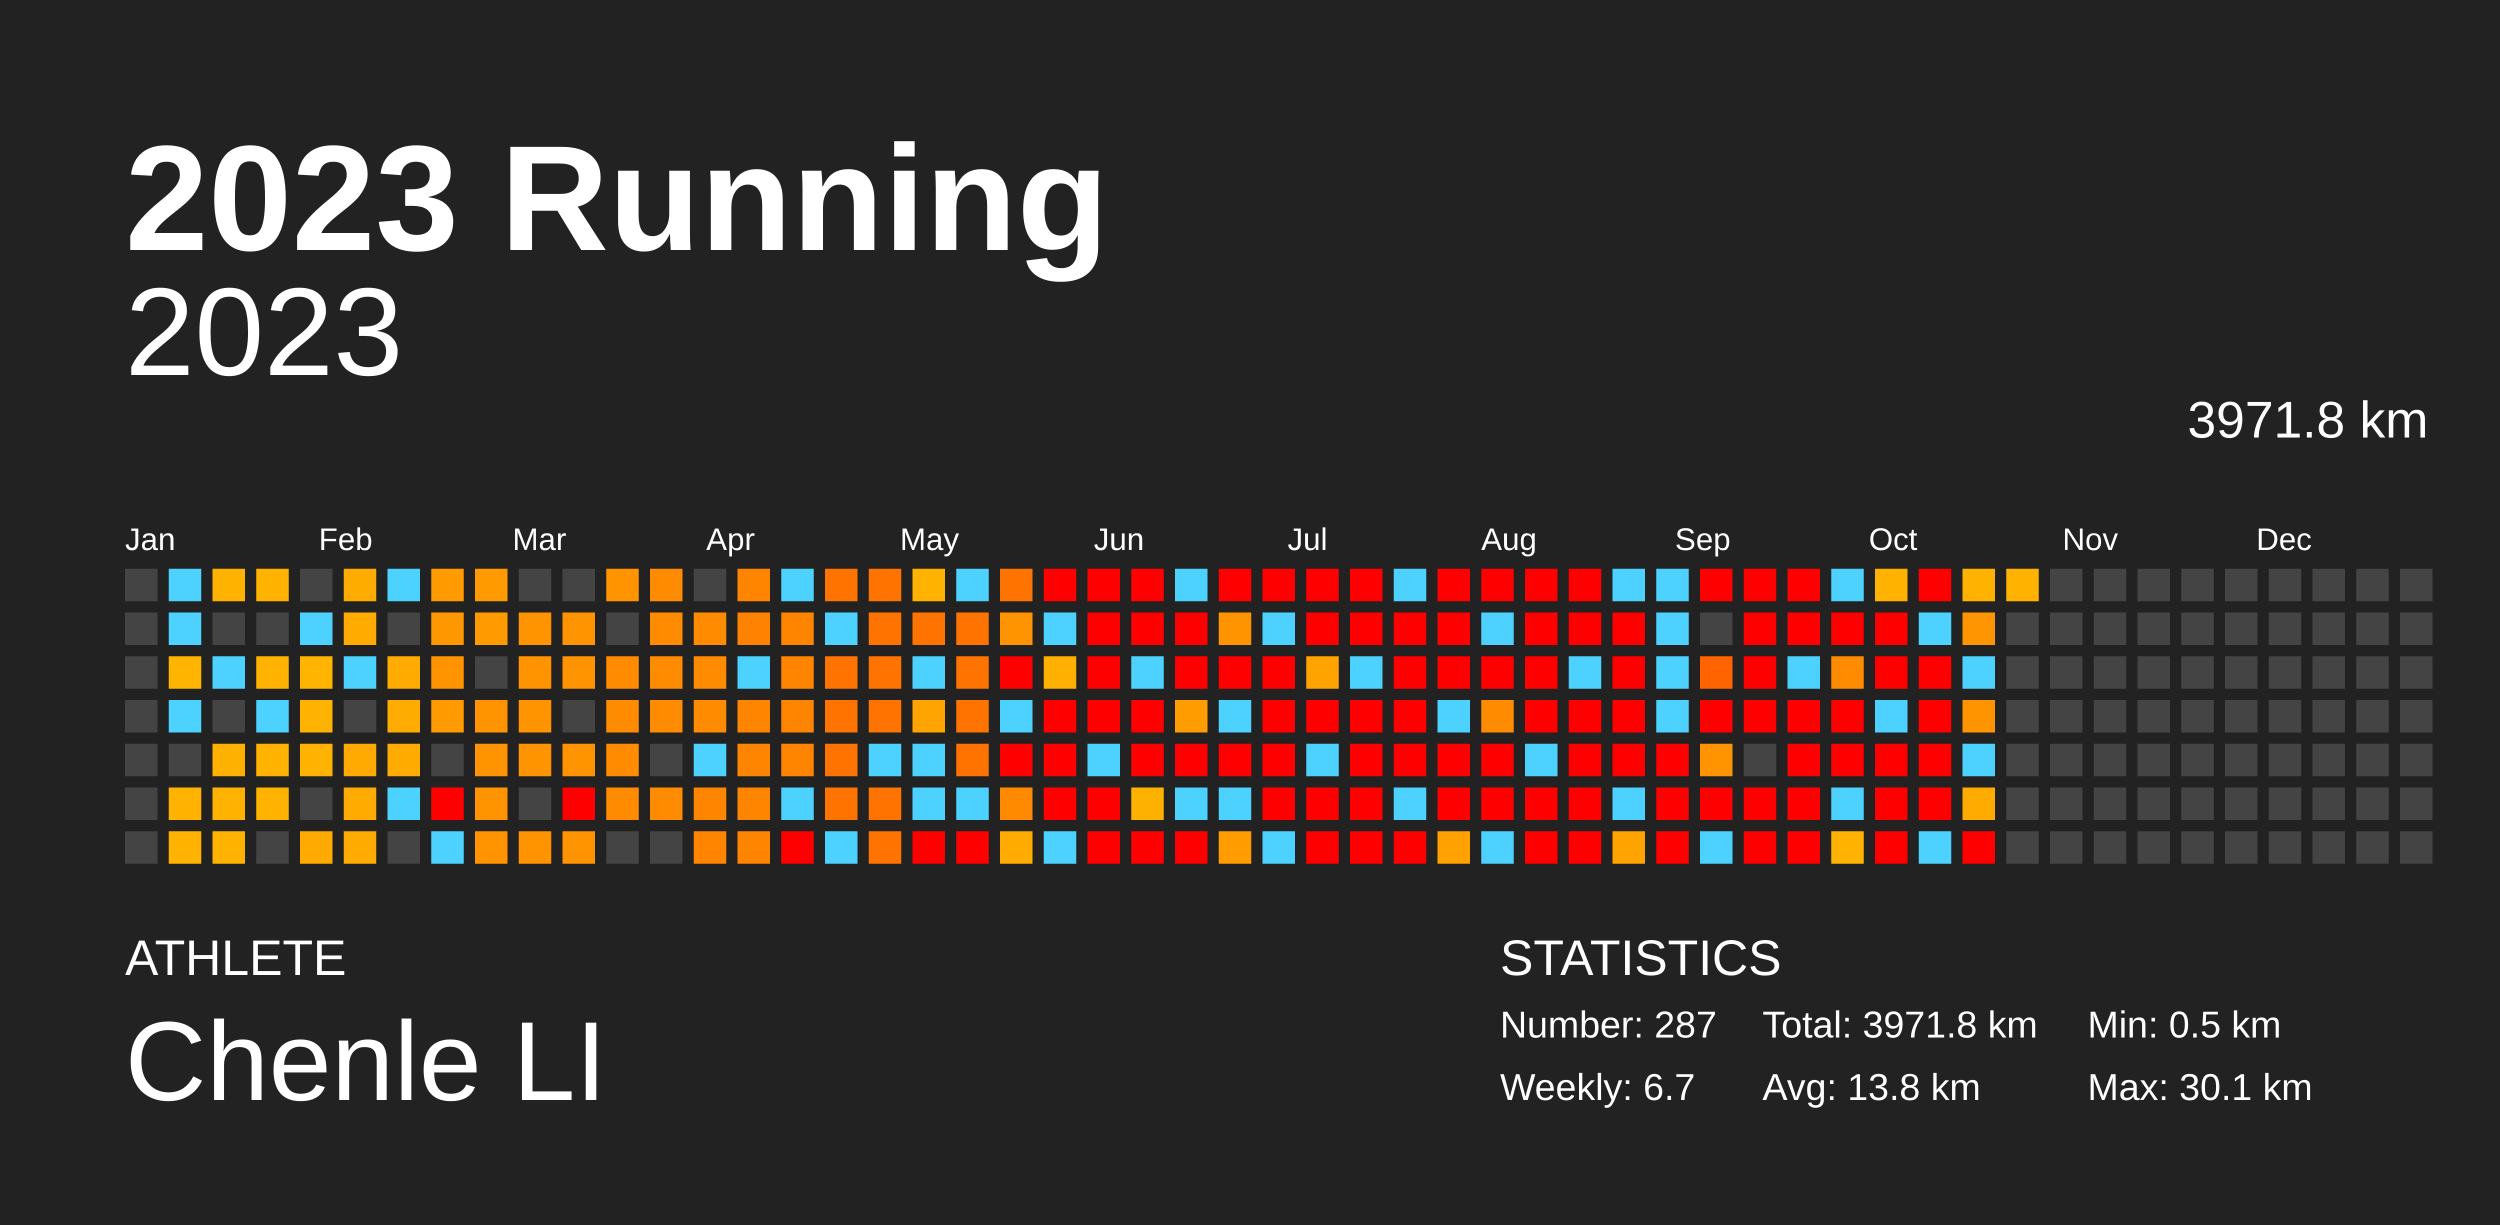
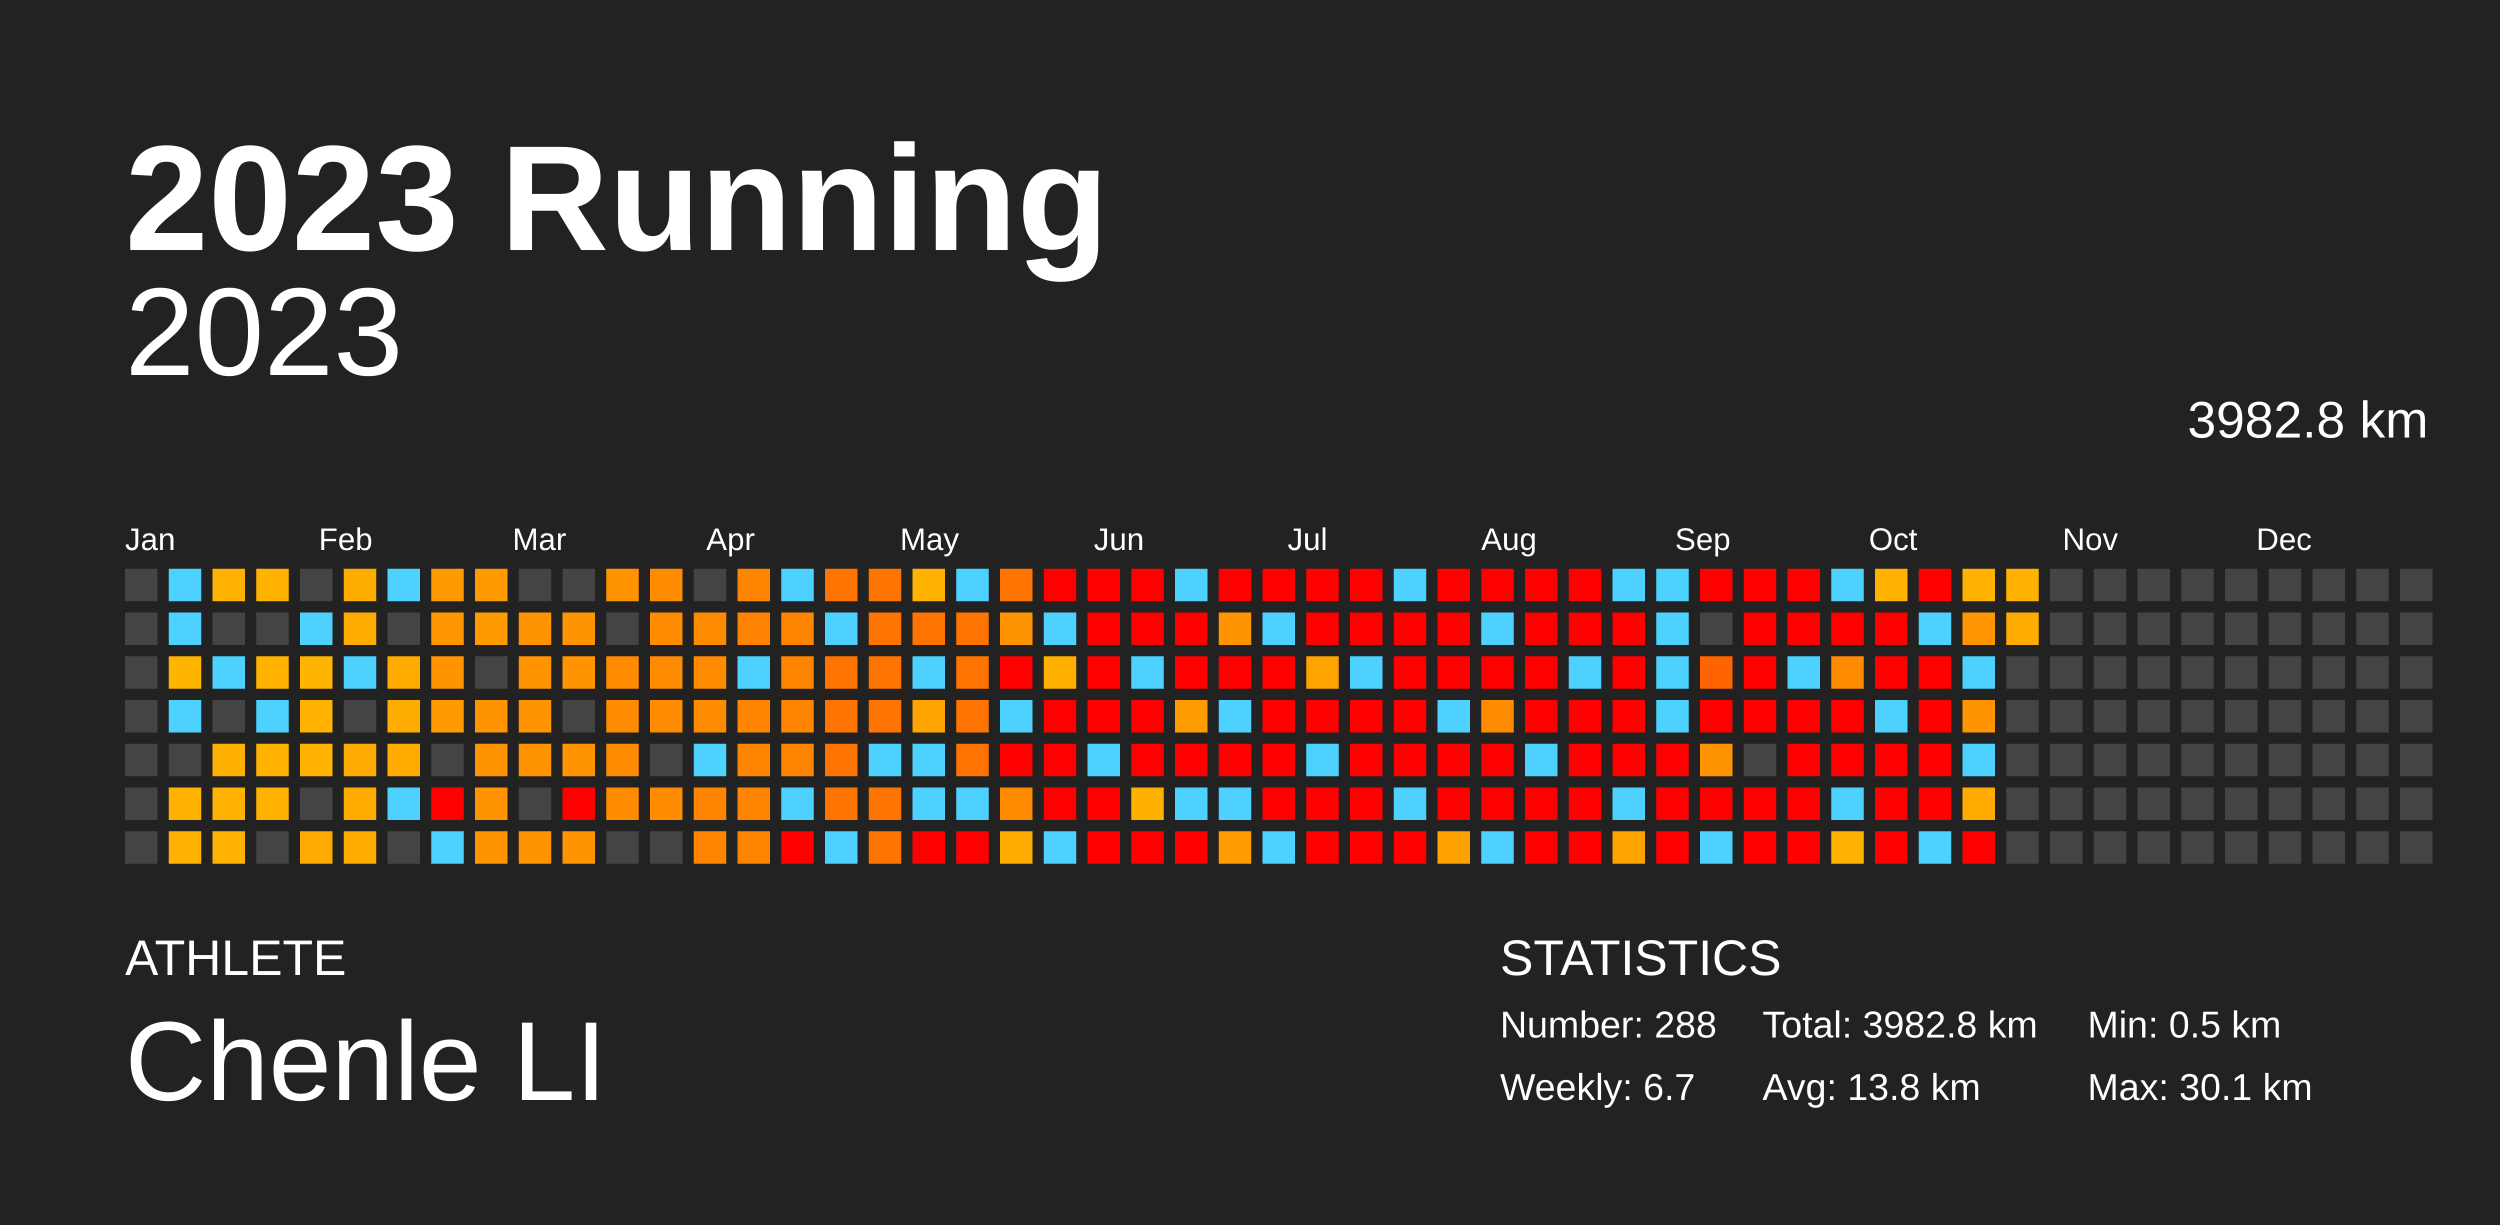
<svg xmlns="http://www.w3.org/2000/svg" baseProfile="full" height="98mm" version="1.1" viewBox="0,0,200,98" width="200mm">
  <defs />
  <rect fill="#222222" height="98" width="200" x="0" y="0" />
  <text fill="#FFFFFF" style="font-size:12px; font-family:Arial; font-weight:bold;" x="10" y="20">2023 Running</text>
  <text fill="#FFFFFF" style="font-size:4px; font-family:Arial" x="10" y="78">ATHLETE</text>
  <text fill="#FFFFFF" style="font-size:9px; font-family:Arial" x="10" y="88">Chenle LI</text>
  <text fill="#FFFFFF" style="font-size:4px; font-family:Arial" x="120" y="78">STATISTICS</text>
-   <text fill="#FFFFFF" style="font-size:3px; font-family:Arial" x="120" y="83">Number: 287</text>
+   <text fill="#FFFFFF" style="font-size:3px; font-family:Arial" x="120" y="83">Number: 288</text>
  <text fill="#FFFFFF" style="font-size:3px; font-family:Arial" x="120" y="88">Weekly: 6.7</text>
-   <text fill="#FFFFFF" style="font-size:3px; font-family:Arial" x="141" y="83">Total: 3971.8 km</text>
+   <text fill="#FFFFFF" style="font-size:3px; font-family:Arial" x="141" y="83">Total: 3982.8 km</text>
  <text fill="#FFFFFF" style="font-size:3px; font-family:Arial" x="141" y="88">Avg: 13.8 km</text>
  <text fill="#FFFFFF" style="font-size:3px; font-family:Arial" x="167" y="83">Min: 0.5 km</text>
  <text fill="#FFFFFF" style="font-size:3px; font-family:Arial" x="167" y="88">Max: 30.1 km</text>
  <text alignment-baseline="hanging" fill="#FFFFFF" style="font-size:10.0px; font-family:Arial;" x="10" y="30">2023</text>
-   <text alignment-baseline="hanging" fill="#FFFFFF" style="font-size:4.125px; font-family:Arial;" x="175" y="35">3971.8 km</text>
+   <text alignment-baseline="hanging" fill="#FFFFFF" style="font-size:4.125px; font-family:Arial;" x="175" y="35">3982.8 km</text>
  <text fill="#FFFFFF" style="font-size:2.5px; font-family:Arial" x="10.0" y="44">Jan</text>
  <text fill="#FFFFFF" style="font-size:2.5px; font-family:Arial" x="25.5" y="44">Feb</text>
  <text fill="#FFFFFF" style="font-size:2.5px; font-family:Arial" x="41.0" y="44">Mar</text>
  <text fill="#FFFFFF" style="font-size:2.5px; font-family:Arial" x="56.5" y="44">Apr</text>
  <text fill="#FFFFFF" style="font-size:2.5px; font-family:Arial" x="72.0" y="44">May</text>
  <text fill="#FFFFFF" style="font-size:2.5px; font-family:Arial" x="87.5" y="44">Jun</text>
  <text fill="#FFFFFF" style="font-size:2.5px; font-family:Arial" x="103.0" y="44">Jul</text>
  <text fill="#FFFFFF" style="font-size:2.5px; font-family:Arial" x="118.5" y="44">Aug</text>
  <text fill="#FFFFFF" style="font-size:2.5px; font-family:Arial" x="134.0" y="44">Sep</text>
  <text fill="#FFFFFF" style="font-size:2.5px; font-family:Arial" x="149.5" y="44">Oct</text>
  <text fill="#FFFFFF" style="font-size:2.5px; font-family:Arial" x="165.0" y="44">Nov</text>
  <text fill="#FFFFFF" style="font-size:2.5px; font-family:Arial" x="180.5" y="44">Dec</text>
  <rect fill="#444444" height="2.6" width="2.6" x="10.0" y="45.5" />
  <rect fill="#444444" height="2.6" width="2.6" x="10.0" y="49.0" />
  <rect fill="#444444" height="2.6" width="2.6" x="10.0" y="52.5" />
  <rect fill="#444444" height="2.6" width="2.6" x="10.0" y="56.0" />
  <rect fill="#444444" height="2.6" width="2.6" x="10.0" y="59.5" />
  <rect fill="#444444" height="2.6" width="2.6" x="10.0" y="63.0" />
  <rect fill="#444444" height="2.6" width="2.6" x="10.0" y="66.5" />
  <rect fill="#4dd2ff" height="2.6" width="2.6" x="13.5" y="45.5" />
  <rect fill="#4dd2ff" height="2.6" width="2.6" x="13.5" y="49.0" />
  <rect fill="#ffb400" height="2.6" width="2.6" x="13.5" y="52.5" />
  <rect fill="#4dd2ff" height="2.6" width="2.6" x="13.5" y="56.0" />
  <rect fill="#444444" height="2.6" width="2.6" x="13.5" y="59.5" />
  <rect fill="#ffb300" height="2.6" width="2.6" x="13.5" y="63.0" />
  <rect fill="#ffb300" height="2.6" width="2.6" x="13.5" y="66.5" />
  <rect fill="#ffb300" height="2.6" width="2.6" x="17.0" y="45.5" />
  <rect fill="#444444" height="2.6" width="2.6" x="17.0" y="49.0" />
  <rect fill="#4dd2ff" height="2.6" width="2.6" x="17.0" y="52.5" />
  <rect fill="#444444" height="2.6" width="2.6" x="17.0" y="56.0" />
  <rect fill="#ffb100" height="2.6" width="2.6" x="17.0" y="59.5" />
  <rect fill="#ffb300" height="2.6" width="2.6" x="17.0" y="63.0" />
  <rect fill="#ffb300" height="2.6" width="2.6" x="17.0" y="66.5" />
  <rect fill="#ffb300" height="2.6" width="2.6" x="20.5" y="45.5" />
  <rect fill="#444444" height="2.6" width="2.6" x="20.5" y="49.0" />
  <rect fill="#ffb300" height="2.6" width="2.6" x="20.5" y="52.5" />
  <rect fill="#4dd2ff" height="2.6" width="2.6" x="20.5" y="56.0" />
  <rect fill="#ffb300" height="2.6" width="2.6" x="20.5" y="59.5" />
  <rect fill="#ffb300" height="2.6" width="2.6" x="20.5" y="63.0" />
  <rect fill="#444444" height="2.6" width="2.6" x="20.5" y="66.5" />
  <rect fill="#444444" height="2.6" width="2.6" x="24.0" y="45.5" />
  <rect fill="#4dd2ff" height="2.6" width="2.6" x="24.0" y="49.0" />
  <rect fill="#ffb400" height="2.6" width="2.6" x="24.0" y="52.5" />
  <rect fill="#ffb300" height="2.6" width="2.6" x="24.0" y="56.0" />
  <rect fill="#ffb300" height="2.6" width="2.6" x="24.0" y="59.5" />
  <rect fill="#444444" height="2.6" width="2.6" x="24.0" y="63.0" />
  <rect fill="#ffaa00" height="2.6" width="2.6" x="24.0" y="66.5" />
  <rect fill="#ffac00" height="2.6" width="2.6" x="27.5" y="45.5" />
  <rect fill="#ffab00" height="2.6" width="2.6" x="27.5" y="49.0" />
  <rect fill="#4dd2ff" height="2.6" width="2.6" x="27.5" y="52.5" />
  <rect fill="#444444" height="2.6" width="2.6" x="27.5" y="56.0" />
  <rect fill="#ffaa00" height="2.6" width="2.6" x="27.5" y="59.5" />
  <rect fill="#ffab00" height="2.6" width="2.6" x="27.5" y="63.0" />
  <rect fill="#ffab00" height="2.6" width="2.6" x="27.5" y="66.5" />
  <rect fill="#4dd2ff" height="2.6" width="2.6" x="31.0" y="45.5" />
  <rect fill="#444444" height="2.6" width="2.6" x="31.0" y="49.0" />
  <rect fill="#ffab00" height="2.6" width="2.6" x="31.0" y="52.5" />
  <rect fill="#ffac00" height="2.6" width="2.6" x="31.0" y="56.0" />
  <rect fill="#ffab00" height="2.6" width="2.6" x="31.0" y="59.5" />
  <rect fill="#4dd2ff" height="2.6" width="2.6" x="31.0" y="63.0" />
  <rect fill="#444444" height="2.6" width="2.6" x="31.0" y="66.5" />
  <rect fill="#ff9a00" height="2.6" width="2.6" x="34.5" y="45.5" />
  <rect fill="#ff9700" height="2.6" width="2.6" x="34.5" y="49.0" />
  <rect fill="#ff9400" height="2.6" width="2.6" x="34.5" y="52.5" />
  <rect fill="#ff9b00" height="2.6" width="2.6" x="34.5" y="56.0" />
  <rect fill="#444444" height="2.6" width="2.6" x="34.5" y="59.5" />
  <rect fill="red" height="2.6" width="2.6" x="34.5" y="63.0" />
  <rect fill="#4dd2ff" height="2.6" width="2.6" x="34.5" y="66.5" />
  <rect fill="#ff9b00" height="2.6" width="2.6" x="38.0" y="45.5" />
  <rect fill="#ff9b00" height="2.6" width="2.6" x="38.0" y="49.0" />
  <rect fill="#444444" height="2.6" width="2.6" x="38.0" y="52.5" />
  <rect fill="#ff9400" height="2.6" width="2.6" x="38.0" y="56.0" />
  <rect fill="#ff9300" height="2.6" width="2.6" x="38.0" y="59.5" />
  <rect fill="#ff9400" height="2.6" width="2.6" x="38.0" y="63.0" />
  <rect fill="#ff9300" height="2.6" width="2.6" x="38.0" y="66.5" />
  <rect fill="#444444" height="2.6" width="2.6" x="41.5" y="45.5" />
  <rect fill="#ff9400" height="2.6" width="2.6" x="41.5" y="49.0" />
  <rect fill="#ff9400" height="2.6" width="2.6" x="41.5" y="52.5" />
  <rect fill="#ff9300" height="2.6" width="2.6" x="41.5" y="56.0" />
  <rect fill="#ff9300" height="2.6" width="2.6" x="41.5" y="59.5" />
  <rect fill="#444444" height="2.6" width="2.6" x="41.5" y="63.0" />
  <rect fill="#ff9400" height="2.6" width="2.6" x="41.5" y="66.5" />
  <rect fill="#444444" height="2.6" width="2.6" x="45.0" y="45.5" />
  <rect fill="#ff9300" height="2.6" width="2.6" x="45.0" y="49.0" />
  <rect fill="#ff9300" height="2.6" width="2.6" x="45.0" y="52.5" />
  <rect fill="#444444" height="2.6" width="2.6" x="45.0" y="56.0" />
  <rect fill="#ff9300" height="2.6" width="2.6" x="45.0" y="59.5" />
  <rect fill="red" height="2.6" width="2.6" x="45.0" y="63.0" />
  <rect fill="#ff9300" height="2.6" width="2.6" x="45.0" y="66.5" />
  <rect fill="#ff9400" height="2.6" width="2.6" x="48.5" y="45.5" />
  <rect fill="#444444" height="2.6" width="2.6" x="48.5" y="49.0" />
  <rect fill="#ff8b00" height="2.6" width="2.6" x="48.5" y="52.5" />
  <rect fill="#ff8c00" height="2.6" width="2.6" x="48.5" y="56.0" />
  <rect fill="#ff8c00" height="2.6" width="2.6" x="48.5" y="59.5" />
  <rect fill="#ff8c00" height="2.6" width="2.6" x="48.5" y="63.0" />
  <rect fill="#444444" height="2.6" width="2.6" x="48.5" y="66.5" />
  <rect fill="#ff8c00" height="2.6" width="2.6" x="52.0" y="45.5" />
  <rect fill="#ff8c00" height="2.6" width="2.6" x="52.0" y="49.0" />
  <rect fill="#ff8c00" height="2.6" width="2.6" x="52.0" y="52.5" />
  <rect fill="#ff8c00" height="2.6" width="2.6" x="52.0" y="56.0" />
  <rect fill="#444444" height="2.6" width="2.6" x="52.0" y="59.5" />
  <rect fill="#ff8c00" height="2.6" width="2.6" x="52.0" y="63.0" />
  <rect fill="#444444" height="2.6" width="2.6" x="52.0" y="66.5" />
  <rect fill="#444444" height="2.6" width="2.6" x="55.5" y="45.5" />
  <rect fill="#ff8c00" height="2.6" width="2.6" x="55.5" y="49.0" />
  <rect fill="#ff8c00" height="2.6" width="2.6" x="55.5" y="52.5" />
  <rect fill="#ff8c00" height="2.6" width="2.6" x="55.5" y="56.0" />
  <rect fill="#4dd2ff" height="2.6" width="2.6" x="55.5" y="59.5" />
  <rect fill="#ff8400" height="2.6" width="2.6" x="55.5" y="63.0" />
  <rect fill="#ff8400" height="2.6" width="2.6" x="55.5" y="66.5" />
  <rect fill="#ff8400" height="2.6" width="2.6" x="59.0" y="45.5" />
  <rect fill="#ff8300" height="2.6" width="2.6" x="59.0" y="49.0" />
  <rect fill="#4dd2ff" height="2.6" width="2.6" x="59.0" y="52.5" />
  <rect fill="#ff8400" height="2.6" width="2.6" x="59.0" y="56.0" />
  <rect fill="#ff8400" height="2.6" width="2.6" x="59.0" y="59.5" />
  <rect fill="#ff8400" height="2.6" width="2.6" x="59.0" y="63.0" />
  <rect fill="#ff8400" height="2.6" width="2.6" x="59.0" y="66.5" />
  <rect fill="#4dd2ff" height="2.6" width="2.6" x="62.5" y="45.5" />
  <rect fill="#ff8400" height="2.6" width="2.6" x="62.5" y="49.0" />
  <rect fill="#ff8400" height="2.6" width="2.6" x="62.5" y="52.5" />
  <rect fill="#ff8400" height="2.6" width="2.6" x="62.5" y="56.0" />
  <rect fill="#ff8400" height="2.6" width="2.6" x="62.5" y="59.5" />
  <rect fill="#4dd2ff" height="2.6" width="2.6" x="62.5" y="63.0" />
  <rect fill="red" height="2.6" width="2.6" x="62.5" y="66.5" />
  <rect fill="#ff7300" height="2.6" width="2.6" x="66.0" y="45.5" />
  <rect fill="#4dd2ff" height="2.6" width="2.6" x="66.0" y="49.0" />
  <rect fill="#ff7400" height="2.6" width="2.6" x="66.0" y="52.5" />
  <rect fill="#ff7400" height="2.6" width="2.6" x="66.0" y="56.0" />
  <rect fill="#ff7400" height="2.6" width="2.6" x="66.0" y="59.5" />
  <rect fill="#ff7400" height="2.6" width="2.6" x="66.0" y="63.0" />
  <rect fill="#4dd2ff" height="2.6" width="2.6" x="66.0" y="66.5" />
  <rect fill="#ff7400" height="2.6" width="2.6" x="69.5" y="45.5" />
  <rect fill="#ff7400" height="2.6" width="2.6" x="69.5" y="49.0" />
  <rect fill="#ff7400" height="2.6" width="2.6" x="69.5" y="52.5" />
  <rect fill="#ff7400" height="2.6" width="2.6" x="69.5" y="56.0" />
  <rect fill="#4dd2ff" height="2.6" width="2.6" x="69.5" y="59.5" />
  <rect fill="#ff7400" height="2.6" width="2.6" x="69.5" y="63.0" />
  <rect fill="#ff7400" height="2.6" width="2.6" x="69.5" y="66.5" />
  <rect fill="#ffb300" height="2.6" width="2.6" x="73.0" y="45.5" />
  <rect fill="#ff7400" height="2.6" width="2.6" x="73.0" y="49.0" />
  <rect fill="#4dd2ff" height="2.6" width="2.6" x="73.0" y="52.5" />
  <rect fill="#ffa400" height="2.6" width="2.6" x="73.0" y="56.0" />
  <rect fill="#4dd2ff" height="2.6" width="2.6" x="73.0" y="59.5" />
  <rect fill="#4dd2ff" height="2.6" width="2.6" x="73.0" y="63.0" />
  <rect fill="red" height="2.6" width="2.6" x="73.0" y="66.5" />
  <rect fill="#4dd2ff" height="2.6" width="2.6" x="76.5" y="45.5" />
  <rect fill="#ff7400" height="2.6" width="2.6" x="76.5" y="49.0" />
  <rect fill="#ff7400" height="2.6" width="2.6" x="76.5" y="52.5" />
  <rect fill="#ff7400" height="2.6" width="2.6" x="76.5" y="56.0" />
  <rect fill="#ff7400" height="2.6" width="2.6" x="76.5" y="59.5" />
  <rect fill="#4dd2ff" height="2.6" width="2.6" x="76.5" y="63.0" />
  <rect fill="red" height="2.6" width="2.6" x="76.5" y="66.5" />
  <rect fill="#ff7400" height="2.6" width="2.6" x="80.0" y="45.5" />
  <rect fill="#ff9300" height="2.6" width="2.6" x="80.0" y="49.0" />
  <rect fill="red" height="2.6" width="2.6" x="80.0" y="52.5" />
  <rect fill="#4dd2ff" height="2.6" width="2.6" x="80.0" y="56.0" />
  <rect fill="red" height="2.6" width="2.6" x="80.0" y="59.5" />
  <rect fill="#ff8a00" height="2.6" width="2.6" x="80.0" y="63.0" />
  <rect fill="#ffab00" height="2.6" width="2.6" x="80.0" y="66.5" />
  <rect fill="red" height="2.6" width="2.6" x="83.5" y="45.5" />
  <rect fill="#4dd2ff" height="2.6" width="2.6" x="83.5" y="49.0" />
  <rect fill="#ffb000" height="2.6" width="2.6" x="83.5" y="52.5" />
  <rect fill="red" height="2.6" width="2.6" x="83.5" y="56.0" />
  <rect fill="red" height="2.6" width="2.6" x="83.5" y="59.5" />
  <rect fill="red" height="2.6" width="2.6" x="83.5" y="63.0" />
  <rect fill="#4dd2ff" height="2.6" width="2.6" x="83.5" y="66.5" />
  <rect fill="red" height="2.6" width="2.6" x="87.0" y="45.5" />
  <rect fill="red" height="2.6" width="2.6" x="87.0" y="49.0" />
  <rect fill="red" height="2.6" width="2.6" x="87.0" y="52.5" />
  <rect fill="red" height="2.6" width="2.6" x="87.0" y="56.0" />
  <rect fill="#4dd2ff" height="2.6" width="2.6" x="87.0" y="59.5" />
  <rect fill="red" height="2.6" width="2.6" x="87.0" y="63.0" />
  <rect fill="red" height="2.6" width="2.6" x="87.0" y="66.5" />
  <rect fill="red" height="2.6" width="2.6" x="90.5" y="45.5" />
  <rect fill="red" height="2.6" width="2.6" x="90.5" y="49.0" />
  <rect fill="#4dd2ff" height="2.6" width="2.6" x="90.5" y="52.5" />
  <rect fill="red" height="2.6" width="2.6" x="90.5" y="56.0" />
  <rect fill="red" height="2.6" width="2.6" x="90.5" y="59.5" />
  <rect fill="#ffb100" height="2.6" width="2.6" x="90.5" y="63.0" />
  <rect fill="red" height="2.6" width="2.6" x="90.5" y="66.5" />
  <rect fill="#4dd2ff" height="2.6" width="2.6" x="94.0" y="45.5" />
  <rect fill="red" height="2.6" width="2.6" x="94.0" y="49.0" />
  <rect fill="red" height="2.6" width="2.6" x="94.0" y="52.5" />
  <rect fill="#ff9d00" height="2.6" width="2.6" x="94.0" y="56.0" />
  <rect fill="red" height="2.6" width="2.6" x="94.0" y="59.5" />
  <rect fill="#4dd2ff" height="2.6" width="2.6" x="94.0" y="63.0" />
  <rect fill="red" height="2.6" width="2.6" x="94.0" y="66.5" />
  <rect fill="red" height="2.6" width="2.6" x="97.5" y="45.5" />
  <rect fill="#ff9300" height="2.6" width="2.6" x="97.5" y="49.0" />
  <rect fill="red" height="2.6" width="2.6" x="97.5" y="52.5" />
  <rect fill="#4dd2ff" height="2.6" width="2.6" x="97.5" y="56.0" />
  <rect fill="red" height="2.6" width="2.6" x="97.5" y="59.5" />
  <rect fill="#4dd2ff" height="2.6" width="2.6" x="97.5" y="63.0" />
  <rect fill="#ff9c00" height="2.6" width="2.6" x="97.5" y="66.5" />
  <rect fill="red" height="2.6" width="2.6" x="101.0" y="45.5" />
  <rect fill="#4dd2ff" height="2.6" width="2.6" x="101.0" y="49.0" />
  <rect fill="red" height="2.6" width="2.6" x="101.0" y="52.5" />
  <rect fill="red" height="2.6" width="2.6" x="101.0" y="56.0" />
  <rect fill="red" height="2.6" width="2.6" x="101.0" y="59.5" />
  <rect fill="red" height="2.6" width="2.6" x="101.0" y="63.0" />
  <rect fill="#4dd2ff" height="2.6" width="2.6" x="101.0" y="66.5" />
  <rect fill="red" height="2.6" width="2.6" x="104.5" y="45.5" />
  <rect fill="red" height="2.6" width="2.6" x="104.5" y="49.0" />
  <rect fill="#ffa300" height="2.6" width="2.6" x="104.5" y="52.5" />
  <rect fill="red" height="2.6" width="2.6" x="104.5" y="56.0" />
  <rect fill="#4dd2ff" height="2.6" width="2.6" x="104.5" y="59.5" />
  <rect fill="red" height="2.6" width="2.6" x="104.5" y="63.0" />
  <rect fill="red" height="2.6" width="2.6" x="104.5" y="66.5" />
  <rect fill="red" height="2.6" width="2.6" x="108.0" y="45.5" />
  <rect fill="red" height="2.6" width="2.6" x="108.0" y="49.0" />
  <rect fill="#4dd2ff" height="2.6" width="2.6" x="108.0" y="52.5" />
  <rect fill="red" height="2.6" width="2.6" x="108.0" y="56.0" />
  <rect fill="red" height="2.6" width="2.6" x="108.0" y="59.5" />
  <rect fill="red" height="2.6" width="2.6" x="108.0" y="63.0" />
  <rect fill="red" height="2.6" width="2.6" x="108.0" y="66.5" />
  <rect fill="#4dd2ff" height="2.6" width="2.6" x="111.5" y="45.5" />
  <rect fill="red" height="2.6" width="2.6" x="111.5" y="49.0" />
  <rect fill="red" height="2.6" width="2.6" x="111.5" y="52.5" />
  <rect fill="red" height="2.6" width="2.6" x="111.5" y="56.0" />
  <rect fill="red" height="2.6" width="2.6" x="111.5" y="59.5" />
  <rect fill="#4dd2ff" height="2.6" width="2.6" x="111.5" y="63.0" />
  <rect fill="red" height="2.6" width="2.6" x="111.5" y="66.5" />
  <rect fill="red" height="2.6" width="2.6" x="115.0" y="45.5" />
  <rect fill="red" height="2.6" width="2.6" x="115.0" y="49.0" />
  <rect fill="red" height="2.6" width="2.6" x="115.0" y="52.5" />
  <rect fill="#4dd2ff" height="2.6" width="2.6" x="115.0" y="56.0" />
  <rect fill="red" height="2.6" width="2.6" x="115.0" y="59.5" />
  <rect fill="red" height="2.6" width="2.6" x="115.0" y="63.0" />
  <rect fill="#ffa100" height="2.6" width="2.6" x="115.0" y="66.5" />
  <rect fill="red" height="2.6" width="2.6" x="118.5" y="45.5" />
  <rect fill="#4dd2ff" height="2.6" width="2.6" x="118.5" y="49.0" />
  <rect fill="red" height="2.6" width="2.6" x="118.5" y="52.5" />
  <rect fill="#ff8b00" height="2.6" width="2.6" x="118.5" y="56.0" />
  <rect fill="red" height="2.6" width="2.6" x="118.5" y="59.5" />
  <rect fill="red" height="2.6" width="2.6" x="118.5" y="63.0" />
  <rect fill="#4dd2ff" height="2.6" width="2.6" x="118.5" y="66.5" />
  <rect fill="red" height="2.6" width="2.6" x="122.0" y="45.5" />
  <rect fill="red" height="2.6" width="2.6" x="122.0" y="49.0" />
  <rect fill="red" height="2.6" width="2.6" x="122.0" y="52.5" />
  <rect fill="red" height="2.6" width="2.6" x="122.0" y="56.0" />
  <rect fill="#4dd2ff" height="2.6" width="2.6" x="122.0" y="59.5" />
  <rect fill="red" height="2.6" width="2.6" x="122.0" y="63.0" />
  <rect fill="red" height="2.6" width="2.6" x="122.0" y="66.5" />
  <rect fill="red" height="2.6" width="2.6" x="125.5" y="45.5" />
  <rect fill="red" height="2.6" width="2.6" x="125.5" y="49.0" />
  <rect fill="#4dd2ff" height="2.6" width="2.6" x="125.5" y="52.5" />
  <rect fill="red" height="2.6" width="2.6" x="125.5" y="56.0" />
  <rect fill="red" height="2.6" width="2.6" x="125.5" y="59.5" />
  <rect fill="red" height="2.6" width="2.6" x="125.5" y="63.0" />
  <rect fill="red" height="2.6" width="2.6" x="125.5" y="66.5" />
  <rect fill="#4dd2ff" height="2.6" width="2.6" x="129.0" y="45.5" />
  <rect fill="red" height="2.6" width="2.6" x="129.0" y="49.0" />
  <rect fill="red" height="2.6" width="2.6" x="129.0" y="52.5" />
  <rect fill="red" height="2.6" width="2.6" x="129.0" y="56.0" />
  <rect fill="red" height="2.6" width="2.6" x="129.0" y="59.5" />
  <rect fill="#4dd2ff" height="2.6" width="2.6" x="129.0" y="63.0" />
  <rect fill="#ffa300" height="2.6" width="2.6" x="129.0" y="66.5" />
  <rect fill="#4dd2ff" height="2.6" width="2.6" x="132.5" y="45.5" />
  <rect fill="#4dd2ff" height="2.6" width="2.6" x="132.5" y="49.0" />
  <rect fill="#4dd2ff" height="2.6" width="2.6" x="132.5" y="52.5" />
  <rect fill="#4dd2ff" height="2.6" width="2.6" x="132.5" y="56.0" />
  <rect fill="red" height="2.6" width="2.6" x="132.5" y="59.5" />
  <rect fill="red" height="2.6" width="2.6" x="132.5" y="63.0" />
  <rect fill="red" height="2.6" width="2.6" x="132.5" y="66.5" />
  <rect fill="red" height="2.6" width="2.6" x="136.0" y="45.5" />
  <rect fill="#444444" height="2.6" width="2.6" x="136.0" y="49.0" />
  <rect fill="#ff6400" height="2.6" width="2.6" x="136.0" y="52.5" />
  <rect fill="red" height="2.6" width="2.6" x="136.0" y="56.0" />
  <rect fill="#ff9300" height="2.6" width="2.6" x="136.0" y="59.5" />
  <rect fill="red" height="2.6" width="2.6" x="136.0" y="63.0" />
  <rect fill="#4dd2ff" height="2.6" width="2.6" x="136.0" y="66.5" />
  <rect fill="red" height="2.6" width="2.6" x="139.5" y="45.5" />
  <rect fill="red" height="2.6" width="2.6" x="139.5" y="49.0" />
  <rect fill="red" height="2.6" width="2.6" x="139.5" y="52.5" />
  <rect fill="red" height="2.6" width="2.6" x="139.5" y="56.0" />
  <rect fill="#444444" height="2.6" width="2.6" x="139.5" y="59.5" />
  <rect fill="red" height="2.6" width="2.6" x="139.5" y="63.0" />
  <rect fill="red" height="2.6" width="2.6" x="139.5" y="66.5" />
  <rect fill="red" height="2.6" width="2.6" x="143.0" y="45.5" />
  <rect fill="red" height="2.6" width="2.6" x="143.0" y="49.0" />
  <rect fill="#4dd2ff" height="2.6" width="2.6" x="143.0" y="52.5" />
  <rect fill="red" height="2.6" width="2.6" x="143.0" y="56.0" />
  <rect fill="red" height="2.6" width="2.6" x="143.0" y="59.5" />
  <rect fill="red" height="2.6" width="2.6" x="143.0" y="63.0" />
  <rect fill="red" height="2.6" width="2.6" x="143.0" y="66.5" />
  <rect fill="#4dd2ff" height="2.6" width="2.6" x="146.5" y="45.5" />
  <rect fill="red" height="2.6" width="2.6" x="146.5" y="49.0" />
  <rect fill="#ff8b00" height="2.6" width="2.6" x="146.5" y="52.5" />
  <rect fill="red" height="2.6" width="2.6" x="146.5" y="56.0" />
  <rect fill="red" height="2.6" width="2.6" x="146.5" y="59.5" />
  <rect fill="#4dd2ff" height="2.6" width="2.6" x="146.5" y="63.0" />
  <rect fill="#ffb300" height="2.6" width="2.6" x="146.5" y="66.5" />
  <rect fill="#ffb300" height="2.6" width="2.6" x="150.0" y="45.5" />
  <rect fill="red" height="2.6" width="2.6" x="150.0" y="49.0" />
  <rect fill="red" height="2.6" width="2.6" x="150.0" y="52.5" />
  <rect fill="#4dd2ff" height="2.6" width="2.6" x="150.0" y="56.0" />
  <rect fill="red" height="2.6" width="2.6" x="150.0" y="59.5" />
  <rect fill="red" height="2.6" width="2.6" x="150.0" y="63.0" />
  <rect fill="red" height="2.6" width="2.6" x="150.0" y="66.5" />
  <rect fill="red" height="2.6" width="2.6" x="153.5" y="45.5" />
  <rect fill="#4dd2ff" height="2.6" width="2.6" x="153.5" y="49.0" />
  <rect fill="red" height="2.6" width="2.6" x="153.5" y="52.5" />
  <rect fill="red" height="2.6" width="2.6" x="153.5" y="56.0" />
  <rect fill="red" height="2.6" width="2.6" x="153.5" y="59.5" />
  <rect fill="red" height="2.6" width="2.6" x="153.5" y="63.0" />
  <rect fill="#4dd2ff" height="2.6" width="2.6" x="153.5" y="66.5" />
  <rect fill="#ffb300" height="2.6" width="2.6" x="157.0" y="45.5" />
  <rect fill="#ff9500" height="2.6" width="2.6" x="157.0" y="49.0" />
  <rect fill="#4dd2ff" height="2.6" width="2.6" x="157.0" y="52.5" />
  <rect fill="#ff9300" height="2.6" width="2.6" x="157.0" y="56.0" />
  <rect fill="#4dd2ff" height="2.6" width="2.6" x="157.0" y="59.5" />
  <rect fill="#ffab00" height="2.6" width="2.6" x="157.0" y="63.0" />
  <rect fill="red" height="2.6" width="2.6" x="157.0" y="66.5" />
  <rect fill="#ffb300" height="2.6" width="2.6" x="160.5" y="45.5" />
-   <rect fill="#444444" height="2.6" width="2.6" x="160.5" y="49.0" />
+   <rect fill="#ffab00" height="2.6" width="2.6" x="160.5" y="49.0" />
  <rect fill="#444444" height="2.6" width="2.6" x="160.5" y="52.5" />
  <rect fill="#444444" height="2.6" width="2.6" x="160.5" y="56.0" />
  <rect fill="#444444" height="2.6" width="2.6" x="160.5" y="59.5" />
  <rect fill="#444444" height="2.6" width="2.6" x="160.5" y="63.0" />
  <rect fill="#444444" height="2.6" width="2.6" x="160.5" y="66.5" />
  <rect fill="#444444" height="2.6" width="2.6" x="164.0" y="45.5" />
  <rect fill="#444444" height="2.6" width="2.6" x="164.0" y="49.0" />
  <rect fill="#444444" height="2.6" width="2.6" x="164.0" y="52.5" />
  <rect fill="#444444" height="2.6" width="2.6" x="164.0" y="56.0" />
  <rect fill="#444444" height="2.6" width="2.6" x="164.0" y="59.5" />
  <rect fill="#444444" height="2.6" width="2.6" x="164.0" y="63.0" />
  <rect fill="#444444" height="2.6" width="2.6" x="164.0" y="66.5" />
  <rect fill="#444444" height="2.6" width="2.6" x="167.5" y="45.5" />
  <rect fill="#444444" height="2.6" width="2.6" x="167.5" y="49.0" />
  <rect fill="#444444" height="2.6" width="2.6" x="167.5" y="52.5" />
  <rect fill="#444444" height="2.6" width="2.6" x="167.5" y="56.0" />
  <rect fill="#444444" height="2.6" width="2.6" x="167.5" y="59.5" />
  <rect fill="#444444" height="2.6" width="2.6" x="167.5" y="63.0" />
  <rect fill="#444444" height="2.6" width="2.6" x="167.5" y="66.5" />
  <rect fill="#444444" height="2.6" width="2.6" x="171.0" y="45.5" />
  <rect fill="#444444" height="2.6" width="2.6" x="171.0" y="49.0" />
  <rect fill="#444444" height="2.6" width="2.6" x="171.0" y="52.5" />
  <rect fill="#444444" height="2.6" width="2.6" x="171.0" y="56.0" />
  <rect fill="#444444" height="2.6" width="2.6" x="171.0" y="59.5" />
  <rect fill="#444444" height="2.6" width="2.6" x="171.0" y="63.0" />
  <rect fill="#444444" height="2.6" width="2.6" x="171.0" y="66.5" />
  <rect fill="#444444" height="2.6" width="2.6" x="174.5" y="45.5" />
  <rect fill="#444444" height="2.6" width="2.6" x="174.5" y="49.0" />
  <rect fill="#444444" height="2.6" width="2.6" x="174.5" y="52.5" />
  <rect fill="#444444" height="2.6" width="2.6" x="174.5" y="56.0" />
  <rect fill="#444444" height="2.6" width="2.6" x="174.5" y="59.5" />
  <rect fill="#444444" height="2.6" width="2.6" x="174.5" y="63.0" />
  <rect fill="#444444" height="2.6" width="2.6" x="174.5" y="66.5" />
  <rect fill="#444444" height="2.6" width="2.6" x="178.0" y="45.5" />
  <rect fill="#444444" height="2.6" width="2.6" x="178.0" y="49.0" />
  <rect fill="#444444" height="2.6" width="2.6" x="178.0" y="52.5" />
  <rect fill="#444444" height="2.6" width="2.6" x="178.0" y="56.0" />
  <rect fill="#444444" height="2.6" width="2.6" x="178.0" y="59.5" />
  <rect fill="#444444" height="2.6" width="2.6" x="178.0" y="63.0" />
  <rect fill="#444444" height="2.6" width="2.6" x="178.0" y="66.5" />
  <rect fill="#444444" height="2.6" width="2.6" x="181.5" y="45.5" />
  <rect fill="#444444" height="2.6" width="2.6" x="181.5" y="49.0" />
  <rect fill="#444444" height="2.6" width="2.6" x="181.5" y="52.5" />
  <rect fill="#444444" height="2.6" width="2.6" x="181.5" y="56.0" />
  <rect fill="#444444" height="2.6" width="2.6" x="181.5" y="59.5" />
  <rect fill="#444444" height="2.6" width="2.6" x="181.5" y="63.0" />
  <rect fill="#444444" height="2.6" width="2.6" x="181.5" y="66.5" />
  <rect fill="#444444" height="2.6" width="2.6" x="185.0" y="45.5" />
  <rect fill="#444444" height="2.6" width="2.6" x="185.0" y="49.0" />
  <rect fill="#444444" height="2.6" width="2.6" x="185.0" y="52.5" />
  <rect fill="#444444" height="2.6" width="2.6" x="185.0" y="56.0" />
  <rect fill="#444444" height="2.6" width="2.6" x="185.0" y="59.5" />
  <rect fill="#444444" height="2.6" width="2.6" x="185.0" y="63.0" />
  <rect fill="#444444" height="2.6" width="2.6" x="185.0" y="66.5" />
  <rect fill="#444444" height="2.6" width="2.6" x="188.5" y="45.5" />
  <rect fill="#444444" height="2.6" width="2.6" x="188.5" y="49.0" />
  <rect fill="#444444" height="2.6" width="2.6" x="188.5" y="52.5" />
  <rect fill="#444444" height="2.6" width="2.6" x="188.5" y="56.0" />
  <rect fill="#444444" height="2.6" width="2.6" x="188.5" y="59.5" />
  <rect fill="#444444" height="2.6" width="2.6" x="188.5" y="63.0" />
  <rect fill="#444444" height="2.6" width="2.6" x="188.5" y="66.5" />
  <rect fill="#444444" height="2.6" width="2.6" x="192.0" y="45.5" />
  <rect fill="#444444" height="2.6" width="2.6" x="192.0" y="49.0" />
  <rect fill="#444444" height="2.6" width="2.6" x="192.0" y="52.5" />
  <rect fill="#444444" height="2.6" width="2.6" x="192.0" y="56.0" />
  <rect fill="#444444" height="2.6" width="2.6" x="192.0" y="59.5" />
  <rect fill="#444444" height="2.6" width="2.6" x="192.0" y="63.0" />
  <rect fill="#444444" height="2.6" width="2.6" x="192.0" y="66.5" />
</svg>
